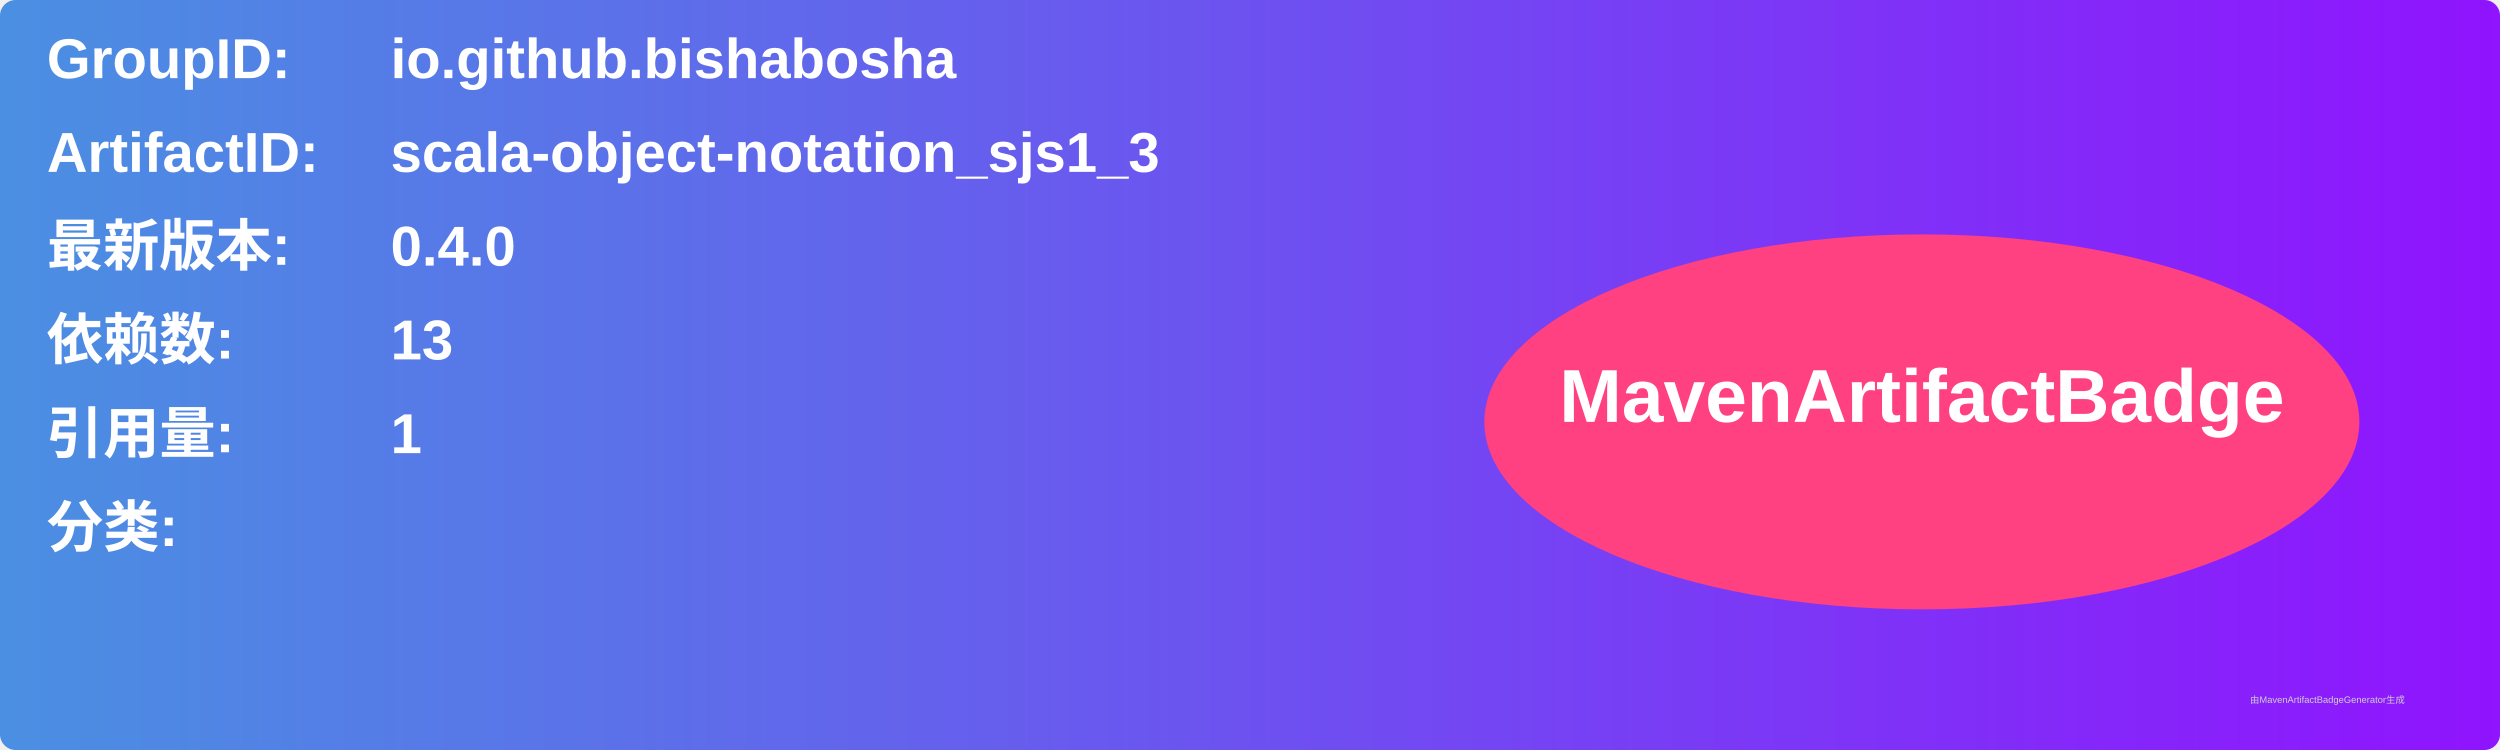
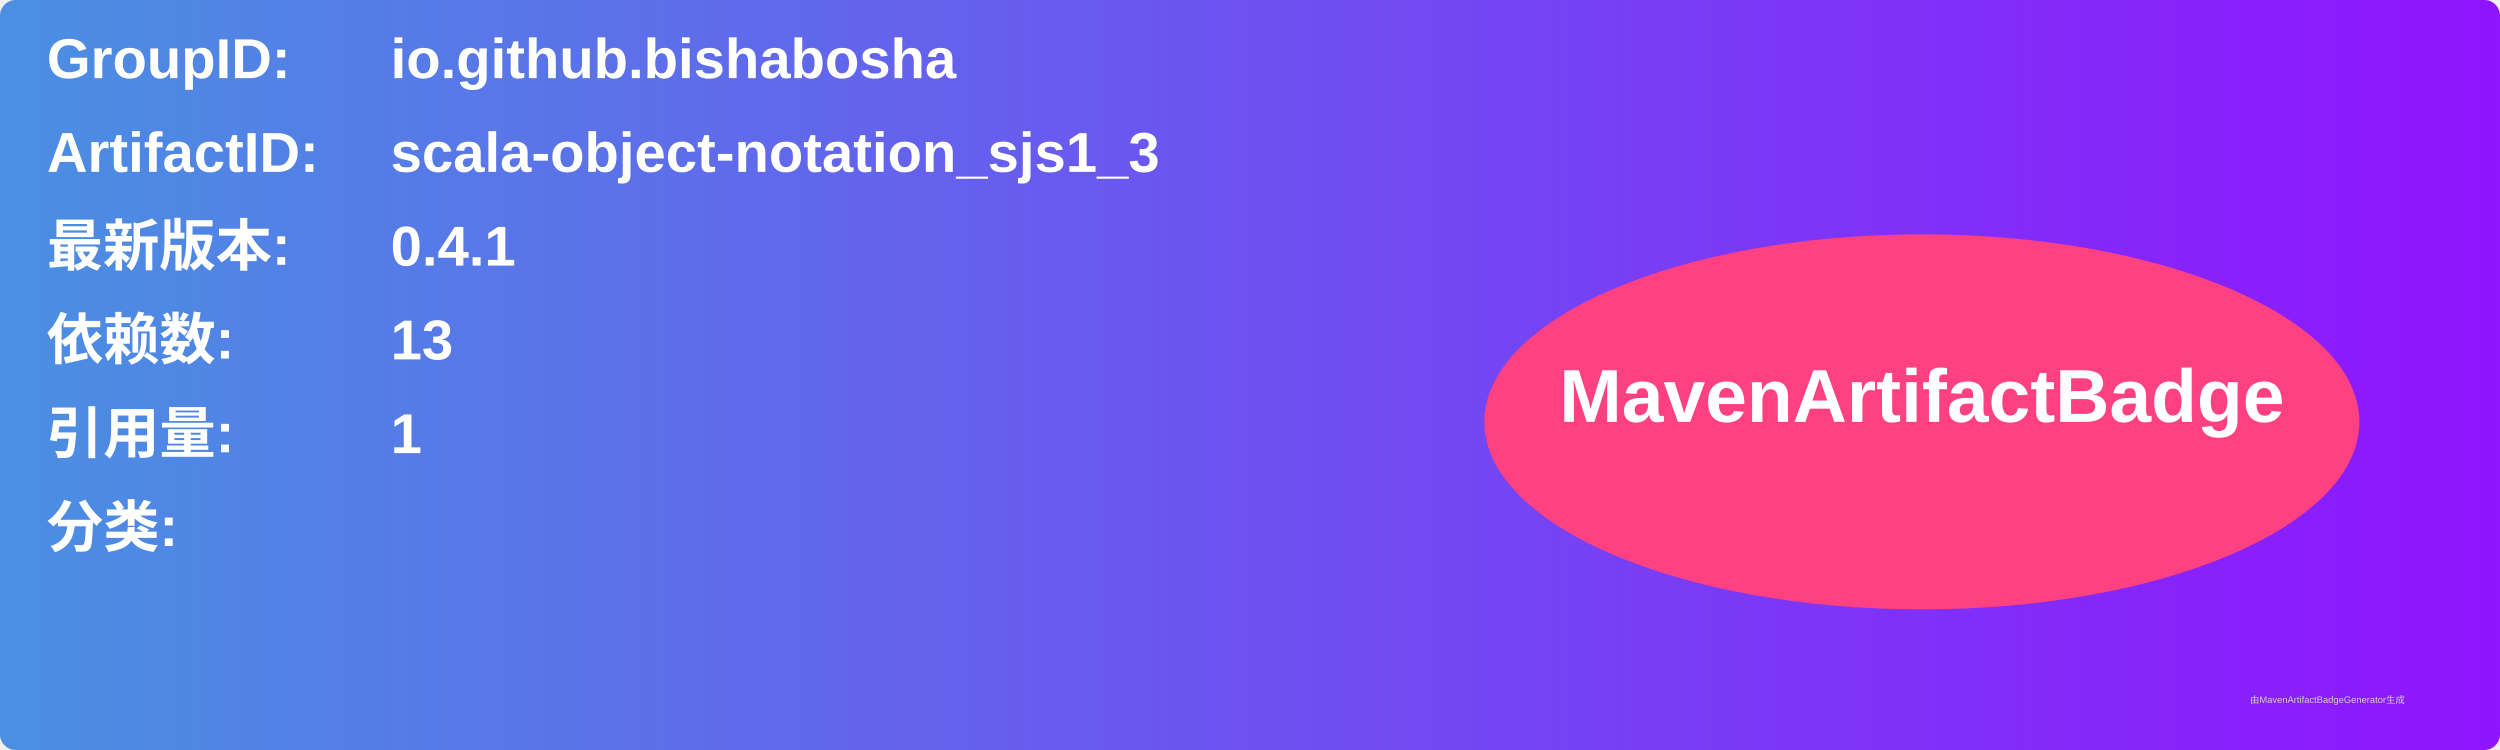
<svg xmlns="http://www.w3.org/2000/svg" width="800" height="240" viewBox="0 0 800 240">
  <linearGradient id="grad" x1="0%" y1="0%" x2="100%" y2="0%">
    <stop offset="0%" stop-color="#4a90e2" />
    <stop offset="100%" stop-color="#9013fe" />
  </linearGradient>
  <rect width="100%" height="100%" rx="5" ry="5" fill="url(#grad)" />
  <g transform="translate(15, 15)">
    <text x="0" y="10" font-family="Arial" font-size="18" fill="white" font-weight="bold" width="260">GroupID:</text>
    <text x="110" y="10" font-family="Arial" font-size="18" fill="white" font-weight="bold" width="460">io.github.bishabosha</text>
    <text x="0" y="40" font-family="Arial" font-size="18" fill="white" font-weight="bold" width="260">ArtifactID:</text>
    <text x="110" y="40" font-family="Arial" font-size="18" fill="white" font-weight="bold" width="460">scala-object-notation_sjs1_3</text>
    <text x="0" y="70" font-family="Arial" font-size="18" fill="white" font-weight="bold">最新版本:</text>
    <text x="110" y="70" font-family="Arial" font-size="18" fill="white" font-weight="bold">
-       <tspan font-weight="bold">0.4.0</tspan>
+       <tspan font-weight="bold">0.4.1</tspan>
    </text>
    <text x="0" y="100" font-family="Arial" font-size="18" fill="white" font-weight="bold">依赖数: </text>
    <text x="110" y="100" font-family="Arial" font-size="18" fill="white">
      <tspan font-weight="bold">13</tspan>
    </text>
    <text x="0" y="130" font-family="Arial" font-size="18" fill="white" font-weight="bold">引用量: </text>
    <text x="110" y="130" font-family="Arial" font-size="18" fill="white">
      <tspan font-weight="bold">1</tspan>
    </text>
    <text x="0" y="160" font-family="Arial" font-size="18" fill="white" font-weight="bold">分类:</text>
    <text x="10" y="190" font-family="Arial" font-size="10" fill="white">
      <tspan font-weight="bold" />
    </text>
    <ellipse cx="600" cy="120" rx="140" ry="60" fill="#ff4081" />
    <text x="600" y="120" text-anchor="middle" font-family="Arial" font-size="24" fill="white" font-weight="bold">MavenArtifactBadge</text>
  </g>
  <text x="720" y="225" font-family="Arial" font-size="3" fill="#d0d0d0">由MavenArtifactBadgeGenerator生成</text>
</svg>
